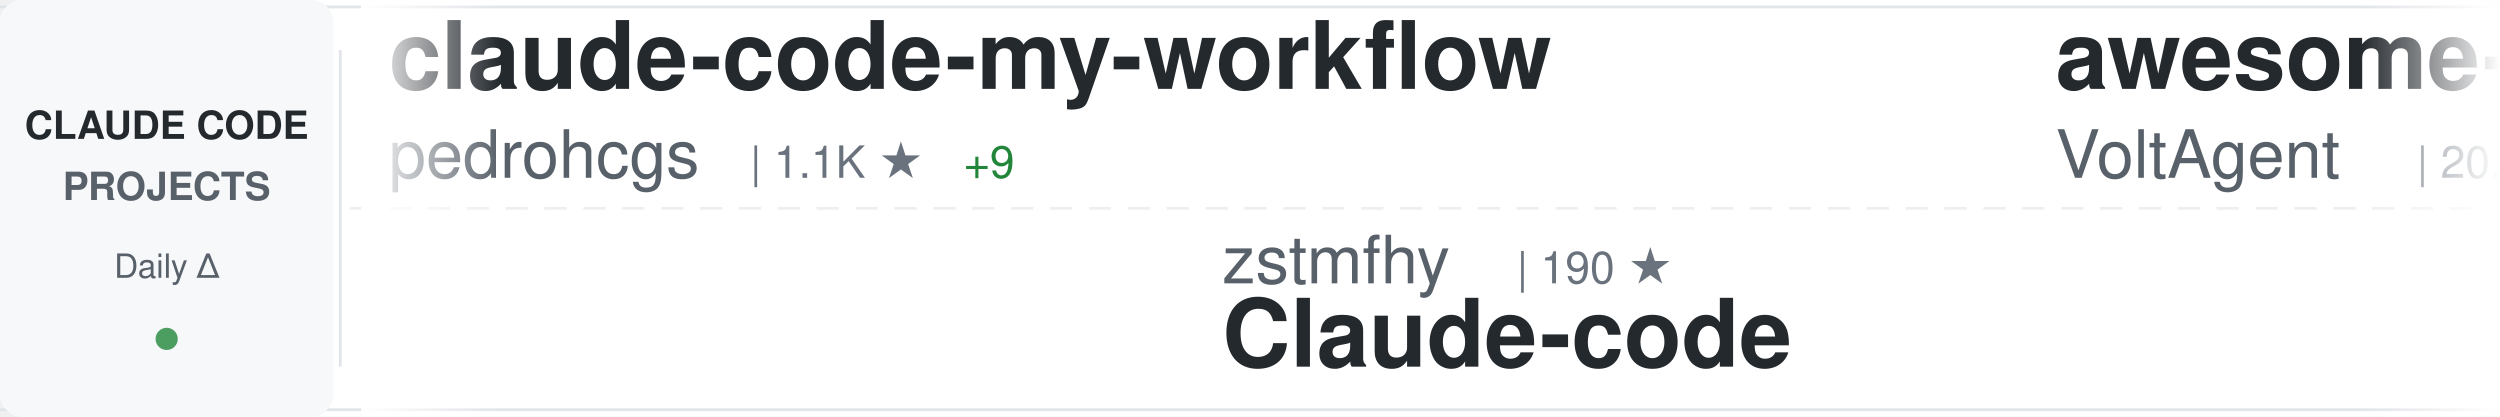
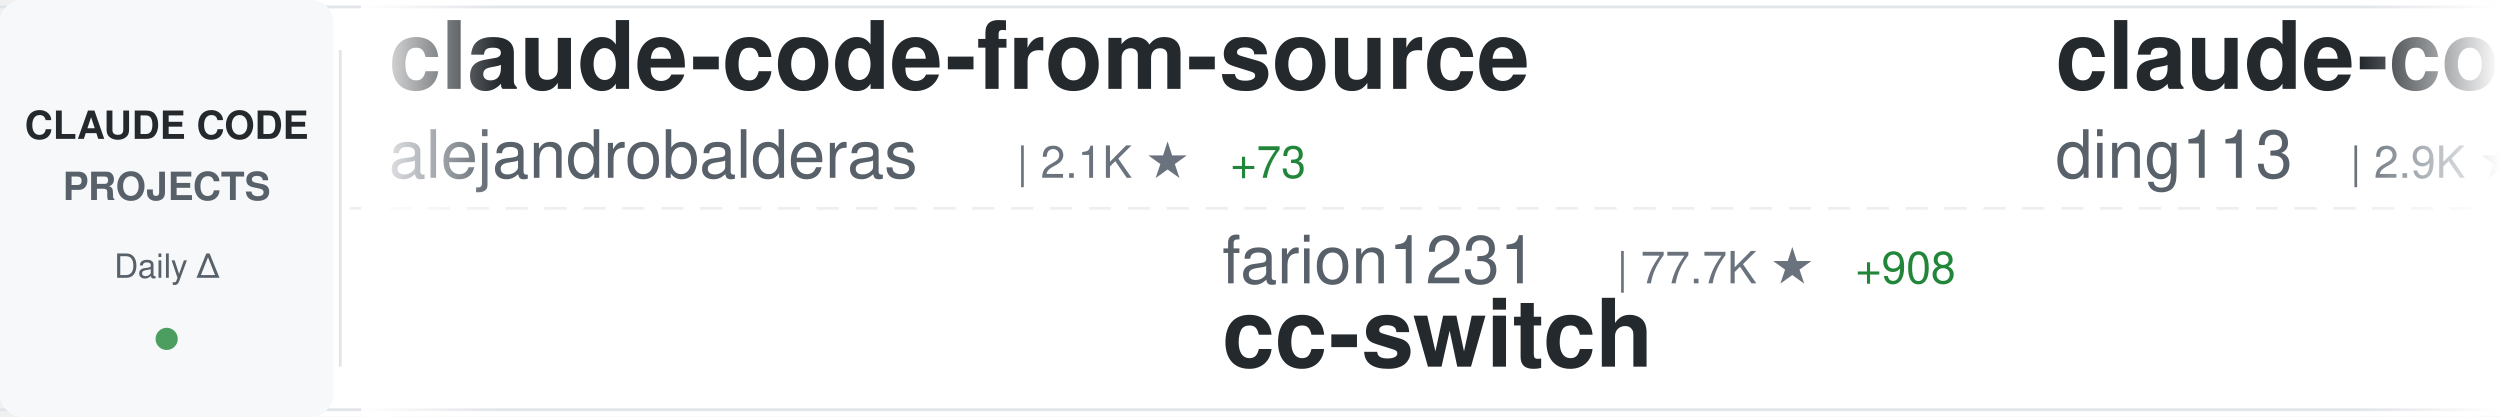
<svg xmlns="http://www.w3.org/2000/svg" width="900" height="150">
  <defs>
    <linearGradient id="awesomeLeftFade" x1="0%" y1="0%" x2="100%" y2="0%">
      <stop offset="0%" style="stop-color:#ffffff;stop-opacity:1" />
      <stop offset="100%" style="stop-color:#ffffff;stop-opacity:0" />
    </linearGradient>
    <linearGradient id="awesomeRightFade" x1="0%" y1="0%" x2="100%" y2="0%">
      <stop offset="0%" style="stop-color:#ffffff;stop-opacity:0" />
      <stop offset="100%" style="stop-color:#ffffff;stop-opacity:1" />
    </linearGradient>
  </defs>
  <rect width="900" height="150" fill="#ffffff" rx="8" />
  <rect x="0" y="2" width="900" height="1" fill="#e1e4e8" />
  <rect x="0" y="147" width="900" height="1" fill="#e1e4e8" />
  <line x1="0" y1="75" x2="900" y2="75" stroke="#e1e4e8" stroke-width="1" stroke-dasharray="8 6" opacity="0.6" />
  <rect x="0" y="0" width="120" height="150" fill="#f6f8fa" rx="8" />
  <text x="60" y="50" font-family="-apple-system, BlinkMacSystemFont, 'Segoe UI', Helvetica, Arial, sans-serif" font-size="14" font-weight="600" fill="#24292e" text-anchor="middle">CLAUDE CODE</text>
  <text x="60" y="72" font-family="-apple-system, BlinkMacSystemFont, 'Segoe UI', Helvetica, Arial, sans-serif" font-size="14" font-weight="600" fill="#586069" text-anchor="middle">PROJECTS</text>
  <text x="60" y="100" font-family="-apple-system, BlinkMacSystemFont, 'Segoe UI', Helvetica, Arial, sans-serif" font-size="12" font-weight="500" fill="#586069" text-anchor="middle">Daily Δ</text>
  <circle cx="60" cy="122" r="4" fill="#22863a" opacity="0.8" />
  <rect x="122" y="18" width="1" height="114" fill="#e1e4e8" />
  <clipPath id="awesomeTickerClip">
    <rect x="130" y="0" width="770" height="150" />
  </clipPath>
  <g clip-path="url(#awesomeTickerClip)">
    <g id="awesomeTickerItems">
      <animateTransform attributeName="transform" attributeType="XML" type="translate" from="0 0" to="-3000 0" dur="54s" repeatCount="indefinite" />
      <g transform="translate(0, 0)">
-         <text x="140" y="32" font-family="-apple-system, BlinkMacSystemFont, 'Segoe UI', Helvetica, Arial, sans-serif" font-size="34" font-weight="600" fill="#24292e">claude-code-my-workflow</text>
-         <text x="140" y="64" font-family="-apple-system, BlinkMacSystemFont, 'Segoe UI', Helvetica, Arial, sans-serif" font-size="24" font-weight="400" fill="#586069">pedrohcgs</text>
-         <text x="270" y="64" font-family="-apple-system, BlinkMacSystemFont, 'Segoe UI', Helvetica, Arial, sans-serif" font-size="16" font-weight="500" fill="#6a737d">| 1.1K ★</text>
-         <text x="347" y="64" font-family="-apple-system, BlinkMacSystemFont, 'Segoe UI', Helvetica, Arial, sans-serif" font-size="16" font-weight="500" fill="#22863a"> +9</text>
+         <text x="140" y="32" font-family="-apple-system, BlinkMacSystemFont, 'Segoe UI', Helvetica, Arial, sans-serif" font-size="34" font-weight="600" fill="#24292e">claude-code-from-source</text>
+         <text x="140" y="64" font-family="-apple-system, BlinkMacSystemFont, 'Segoe UI', Helvetica, Arial, sans-serif" font-size="24" font-weight="400" fill="#586069">alejandrobalderas</text>
+         <text x="366" y="64" font-family="-apple-system, BlinkMacSystemFont, 'Segoe UI', Helvetica, Arial, sans-serif" font-size="16" font-weight="500" fill="#6a737d">| 2.1K ★</text>
+         <text x="443" y="64" font-family="-apple-system, BlinkMacSystemFont, 'Segoe UI', Helvetica, Arial, sans-serif" font-size="16" font-weight="500" fill="#22863a"> +73</text>
      </g>
      <g transform="translate(300, 0)">
-         <text x="140" y="102" font-family="-apple-system, BlinkMacSystemFont, 'Segoe UI', Helvetica, Arial, sans-serif" font-size="24" font-weight="400" fill="#586069">zstmfhy</text>
-         <text x="246" y="102" font-family="-apple-system, BlinkMacSystemFont, 'Segoe UI', Helvetica, Arial, sans-serif" font-size="16" font-weight="500" fill="#6a737d">| 190 ★</text>
-         <text x="140" y="132" font-family="-apple-system, BlinkMacSystemFont, 'Segoe UI', Helvetica, Arial, sans-serif" font-size="34" font-weight="600" fill="#24292e">Claude-code</text>
+         <text x="140" y="102" font-family="-apple-system, BlinkMacSystemFont, 'Segoe UI', Helvetica, Arial, sans-serif" font-size="24" font-weight="400" fill="#586069">farion1231</text>
+         <text x="282" y="102" font-family="-apple-system, BlinkMacSystemFont, 'Segoe UI', Helvetica, Arial, sans-serif" font-size="16" font-weight="500" fill="#6a737d">| 77.7K ★</text>
+         <text x="368" y="102" font-family="-apple-system, BlinkMacSystemFont, 'Segoe UI', Helvetica, Arial, sans-serif" font-size="16" font-weight="500" fill="#22863a"> +908</text>
+         <text x="140" y="132" font-family="-apple-system, BlinkMacSystemFont, 'Segoe UI', Helvetica, Arial, sans-serif" font-size="34" font-weight="600" fill="#24292e">cc-switch</text>
      </g>
      <g transform="translate(600, 0)">
-         <text x="140" y="32" font-family="-apple-system, BlinkMacSystemFont, 'Segoe UI', Helvetica, Arial, sans-serif" font-size="34" font-weight="600" fill="#24292e">awesome-claude-code-suba...</text>
-         <text x="140" y="64" font-family="-apple-system, BlinkMacSystemFont, 'Segoe UI', Helvetica, Arial, sans-serif" font-size="24" font-weight="400" fill="#586069">VoltAgent</text>
-         <text x="270" y="64" font-family="-apple-system, BlinkMacSystemFont, 'Segoe UI', Helvetica, Arial, sans-serif" font-size="16" font-weight="500" fill="#6a737d">| 20.3K ★</text>
-         <text x="356" y="64" font-family="-apple-system, BlinkMacSystemFont, 'Segoe UI', Helvetica, Arial, sans-serif" font-size="16" font-weight="500" fill="#22863a"> +66</text>
+         <text x="140" y="32" font-family="-apple-system, BlinkMacSystemFont, 'Segoe UI', Helvetica, Arial, sans-serif" font-size="34" font-weight="600" fill="#24292e">claude-code-hub</text>
+         <text x="140" y="64" font-family="-apple-system, BlinkMacSystemFont, 'Segoe UI', Helvetica, Arial, sans-serif" font-size="24" font-weight="400" fill="#586069">ding113</text>
+         <text x="246" y="64" font-family="-apple-system, BlinkMacSystemFont, 'Segoe UI', Helvetica, Arial, sans-serif" font-size="16" font-weight="500" fill="#6a737d">| 2.9K ★</text>
+         <text x="323" y="64" font-family="-apple-system, BlinkMacSystemFont, 'Segoe UI', Helvetica, Arial, sans-serif" font-size="16" font-weight="500" fill="#22863a"> +7</text>
      </g>
      <g transform="translate(900, 0)">
-         <text x="140" y="102" font-family="-apple-system, BlinkMacSystemFont, 'Segoe UI', Helvetica, Arial, sans-serif" font-size="24" font-weight="400" fill="#586069">ding113</text>
-         <text x="246" y="102" font-family="-apple-system, BlinkMacSystemFont, 'Segoe UI', Helvetica, Arial, sans-serif" font-size="16" font-weight="500" fill="#6a737d">| 2.9K ★</text>
-         <text x="323" y="102" font-family="-apple-system, BlinkMacSystemFont, 'Segoe UI', Helvetica, Arial, sans-serif" font-size="16" font-weight="500" fill="#22863a"> +7</text>
-         <text x="140" y="132" font-family="-apple-system, BlinkMacSystemFont, 'Segoe UI', Helvetica, Arial, sans-serif" font-size="34" font-weight="600" fill="#24292e">claude-code-hub</text>
+         <text x="140" y="102" font-family="-apple-system, BlinkMacSystemFont, 'Segoe UI', Helvetica, Arial, sans-serif" font-size="24" font-weight="400" fill="#586069">lorryjovens-hub</text>
+         <text x="342" y="102" font-family="-apple-system, BlinkMacSystemFont, 'Segoe UI', Helvetica, Arial, sans-serif" font-size="16" font-weight="500" fill="#6a737d">| 1.6K ★</text>
+         <text x="419" y="102" font-family="-apple-system, BlinkMacSystemFont, 'Segoe UI', Helvetica, Arial, sans-serif" font-size="16" font-weight="500" fill="#22863a"> +6</text>
+         <text x="140" y="132" font-family="-apple-system, BlinkMacSystemFont, 'Segoe UI', Helvetica, Arial, sans-serif" font-size="34" font-weight="600" fill="#24292e">claude-code-rust</text>
      </g>
      <g transform="translate(1200, 0)">
-         <text x="140" y="32" font-family="-apple-system, BlinkMacSystemFont, 'Segoe UI', Helvetica, Arial, sans-serif" font-size="34" font-weight="600" fill="#24292e">claude-code-source-code-...</text>
-         <text x="140" y="64" font-family="-apple-system, BlinkMacSystemFont, 'Segoe UI', Helvetica, Arial, sans-serif" font-size="24" font-weight="400" fill="#586069">ghuntley</text>
-         <text x="258" y="64" font-family="-apple-system, BlinkMacSystemFont, 'Segoe UI', Helvetica, Arial, sans-serif" font-size="16" font-weight="500" fill="#6a737d">| 978 ★</text>
+         <text x="140" y="32" font-family="-apple-system, BlinkMacSystemFont, 'Segoe UI', Helvetica, Arial, sans-serif" font-size="34" font-weight="600" fill="#24292e">claude-code-guide</text>
+         <text x="140" y="64" font-family="-apple-system, BlinkMacSystemFont, 'Segoe UI', Helvetica, Arial, sans-serif" font-size="24" font-weight="400" fill="#586069">Cranot</text>
+         <text x="234" y="64" font-family="-apple-system, BlinkMacSystemFont, 'Segoe UI', Helvetica, Arial, sans-serif" font-size="16" font-weight="500" fill="#6a737d">| 2.8K ★</text>
+         <text x="311" y="64" font-family="-apple-system, BlinkMacSystemFont, 'Segoe UI', Helvetica, Arial, sans-serif" font-size="16" font-weight="500" fill="#22863a"> +4</text>
      </g>
      <g transform="translate(1500, 0)">
-         <text x="140" y="102" font-family="-apple-system, BlinkMacSystemFont, 'Segoe UI', Helvetica, Arial, sans-serif" font-size="24" font-weight="400" fill="#586069">OneRedOak</text>
-         <text x="270" y="102" font-family="-apple-system, BlinkMacSystemFont, 'Segoe UI', Helvetica, Arial, sans-serif" font-size="16" font-weight="500" fill="#6a737d">| 3.8K ★</text>
-         <text x="140" y="132" font-family="-apple-system, BlinkMacSystemFont, 'Segoe UI', Helvetica, Arial, sans-serif" font-size="34" font-weight="600" fill="#24292e">claude-code-workflows</text>
+         <text x="140" y="102" font-family="-apple-system, BlinkMacSystemFont, 'Segoe UI', Helvetica, Arial, sans-serif" font-size="24" font-weight="400" fill="#586069">anthropics</text>
+         <text x="282" y="102" font-family="-apple-system, BlinkMacSystemFont, 'Segoe UI', Helvetica, Arial, sans-serif" font-size="16" font-weight="500" fill="#6a737d">| 843 ★</text>
+         <text x="350" y="102" font-family="-apple-system, BlinkMacSystemFont, 'Segoe UI', Helvetica, Arial, sans-serif" font-size="16" font-weight="500" fill="#22863a"> +2</text>
+         <text x="140" y="132" font-family="-apple-system, BlinkMacSystemFont, 'Segoe UI', Helvetica, Arial, sans-serif" font-size="34" font-weight="600" fill="#24292e">claude-code-base-action</text>
      </g>
      <g transform="translate(1800, 0)">
-         <text x="140" y="32" font-family="-apple-system, BlinkMacSystemFont, 'Segoe UI', Helvetica, Arial, sans-serif" font-size="34" font-weight="600" fill="#24292e">claude_code_src</text>
-         <text x="140" y="64" font-family="-apple-system, BlinkMacSystemFont, 'Segoe UI', Helvetica, Arial, sans-serif" font-size="24" font-weight="400" fill="#586069">ponponon</text>
-         <text x="258" y="64" font-family="-apple-system, BlinkMacSystemFont, 'Segoe UI', Helvetica, Arial, sans-serif" font-size="16" font-weight="500" fill="#6a737d">| 2.2K ★</text>
+         <text x="140" y="32" font-family="-apple-system, BlinkMacSystemFont, 'Segoe UI', Helvetica, Arial, sans-serif" font-size="34" font-weight="600" fill="#24292e">awesome-claude-code-tool...</text>
+         <text x="140" y="64" font-family="-apple-system, BlinkMacSystemFont, 'Segoe UI', Helvetica, Arial, sans-serif" font-size="24" font-weight="400" fill="#586069">rohitg00</text>
+         <text x="258" y="64" font-family="-apple-system, BlinkMacSystemFont, 'Segoe UI', Helvetica, Arial, sans-serif" font-size="16" font-weight="500" fill="#6a737d">| 1.8K ★</text>
+         <text x="335" y="64" font-family="-apple-system, BlinkMacSystemFont, 'Segoe UI', Helvetica, Arial, sans-serif" font-size="16" font-weight="500" fill="#22863a"> +11</text>
      </g>
      <g transform="translate(2100, 0)">
-         <text x="140" y="102" font-family="-apple-system, BlinkMacSystemFont, 'Segoe UI', Helvetica, Arial, sans-serif" font-size="24" font-weight="400" fill="#586069">shareAI-lab</text>
-         <text x="294" y="102" font-family="-apple-system, BlinkMacSystemFont, 'Segoe UI', Helvetica, Arial, sans-serif" font-size="16" font-weight="500" fill="#6a737d">| 61.8K ★</text>
-         <text x="380" y="102" font-family="-apple-system, BlinkMacSystemFont, 'Segoe UI', Helvetica, Arial, sans-serif" font-size="16" font-weight="500" fill="#22863a"> +251</text>
-         <text x="140" y="132" font-family="-apple-system, BlinkMacSystemFont, 'Segoe UI', Helvetica, Arial, sans-serif" font-size="34" font-weight="600" fill="#24292e">learn-claude-code</text>
+         <text x="140" y="102" font-family="-apple-system, BlinkMacSystemFont, 'Segoe UI', Helvetica, Arial, sans-serif" font-size="24" font-weight="400" fill="#586069">Pimzino</text>
+         <text x="246" y="102" font-family="-apple-system, BlinkMacSystemFont, 'Segoe UI', Helvetica, Arial, sans-serif" font-size="16" font-weight="500" fill="#6a737d">| 3.7K ★</text>
+         <text x="323" y="102" font-family="-apple-system, BlinkMacSystemFont, 'Segoe UI', Helvetica, Arial, sans-serif" font-size="16" font-weight="500" fill="#22863a"> +1</text>
+         <text x="140" y="132" font-family="-apple-system, BlinkMacSystemFont, 'Segoe UI', Helvetica, Arial, sans-serif" font-size="34" font-weight="600" fill="#24292e">claude-code-spec-workflo...</text>
      </g>
      <g transform="translate(2400, 0)">
-         <text x="140" y="32" font-family="-apple-system, BlinkMacSystemFont, 'Segoe UI', Helvetica, Arial, sans-serif" font-size="34" font-weight="600" fill="#24292e">claude-code-source-build</text>
-         <text x="140" y="64" font-family="-apple-system, BlinkMacSystemFont, 'Segoe UI', Helvetica, Arial, sans-serif" font-size="24" font-weight="400" fill="#586069">andrew-kramer-inno</text>
-         <text x="378" y="64" font-family="-apple-system, BlinkMacSystemFont, 'Segoe UI', Helvetica, Arial, sans-serif" font-size="16" font-weight="500" fill="#6a737d">| 589 ★</text>
+         <text x="140" y="32" font-family="-apple-system, BlinkMacSystemFont, 'Segoe UI', Helvetica, Arial, sans-serif" font-size="34" font-weight="600" fill="#24292e">ClaudeCode</text>
+         <text x="140" y="64" font-family="-apple-system, BlinkMacSystemFont, 'Segoe UI', Helvetica, Arial, sans-serif" font-size="24" font-weight="400" fill="#586069">guanshan</text>
+         <text x="258" y="64" font-family="-apple-system, BlinkMacSystemFont, 'Segoe UI', Helvetica, Arial, sans-serif" font-size="16" font-weight="500" fill="#6a737d">| 59 ★</text>
      </g>
      <g transform="translate(2700, 0)">
-         <text x="140" y="102" font-family="-apple-system, BlinkMacSystemFont, 'Segoe UI', Helvetica, Arial, sans-serif" font-size="24" font-weight="400" fill="#586069">sickn33</text>
-         <text x="246" y="102" font-family="-apple-system, BlinkMacSystemFont, 'Segoe UI', Helvetica, Arial, sans-serif" font-size="16" font-weight="500" fill="#6a737d">| 38.3K ★</text>
-         <text x="332" y="102" font-family="-apple-system, BlinkMacSystemFont, 'Segoe UI', Helvetica, Arial, sans-serif" font-size="16" font-weight="500" fill="#22863a"> +122</text>
-         <text x="140" y="132" font-family="-apple-system, BlinkMacSystemFont, 'Segoe UI', Helvetica, Arial, sans-serif" font-size="34" font-weight="600" fill="#24292e">antigravity-awesome-skil...</text>
+         <text x="140" y="102" font-family="-apple-system, BlinkMacSystemFont, 'Segoe UI', Helvetica, Arial, sans-serif" font-size="24" font-weight="400" fill="#586069">repowise-dev</text>
+         <text x="306" y="102" font-family="-apple-system, BlinkMacSystemFont, 'Segoe UI', Helvetica, Arial, sans-serif" font-size="16" font-weight="500" fill="#6a737d">| 1.0K ★</text>
+         <text x="383" y="102" font-family="-apple-system, BlinkMacSystemFont, 'Segoe UI', Helvetica, Arial, sans-serif" font-size="16" font-weight="500" fill="#22863a"> +18</text>
+         <text x="140" y="132" font-family="-apple-system, BlinkMacSystemFont, 'Segoe UI', Helvetica, Arial, sans-serif" font-size="34" font-weight="600" fill="#24292e">claude-code-prompts</text>
      </g>
      <g transform="translate(3000, 0)">
-         <text x="140" y="32" font-family="-apple-system, BlinkMacSystemFont, 'Segoe UI', Helvetica, Arial, sans-serif" font-size="34" font-weight="600" fill="#24292e">claude-code-my-workflow</text>
-         <text x="140" y="64" font-family="-apple-system, BlinkMacSystemFont, 'Segoe UI', Helvetica, Arial, sans-serif" font-size="24" font-weight="400" fill="#586069">pedrohcgs</text>
-         <text x="270" y="64" font-family="-apple-system, BlinkMacSystemFont, 'Segoe UI', Helvetica, Arial, sans-serif" font-size="16" font-weight="500" fill="#6a737d">| 1.1K ★</text>
-         <text x="347" y="64" font-family="-apple-system, BlinkMacSystemFont, 'Segoe UI', Helvetica, Arial, sans-serif" font-size="16" font-weight="500" fill="#22863a"> +9</text>
+         <text x="140" y="32" font-family="-apple-system, BlinkMacSystemFont, 'Segoe UI', Helvetica, Arial, sans-serif" font-size="34" font-weight="600" fill="#24292e">claude-code-from-source</text>
+         <text x="140" y="64" font-family="-apple-system, BlinkMacSystemFont, 'Segoe UI', Helvetica, Arial, sans-serif" font-size="24" font-weight="400" fill="#586069">alejandrobalderas</text>
+         <text x="366" y="64" font-family="-apple-system, BlinkMacSystemFont, 'Segoe UI', Helvetica, Arial, sans-serif" font-size="16" font-weight="500" fill="#6a737d">| 2.1K ★</text>
+         <text x="443" y="64" font-family="-apple-system, BlinkMacSystemFont, 'Segoe UI', Helvetica, Arial, sans-serif" font-size="16" font-weight="500" fill="#22863a"> +73</text>
      </g>
      <g transform="translate(3300, 0)">
-         <text x="140" y="102" font-family="-apple-system, BlinkMacSystemFont, 'Segoe UI', Helvetica, Arial, sans-serif" font-size="24" font-weight="400" fill="#586069">zstmfhy</text>
-         <text x="246" y="102" font-family="-apple-system, BlinkMacSystemFont, 'Segoe UI', Helvetica, Arial, sans-serif" font-size="16" font-weight="500" fill="#6a737d">| 190 ★</text>
-         <text x="140" y="132" font-family="-apple-system, BlinkMacSystemFont, 'Segoe UI', Helvetica, Arial, sans-serif" font-size="34" font-weight="600" fill="#24292e">Claude-code</text>
+         <text x="140" y="102" font-family="-apple-system, BlinkMacSystemFont, 'Segoe UI', Helvetica, Arial, sans-serif" font-size="24" font-weight="400" fill="#586069">farion1231</text>
+         <text x="282" y="102" font-family="-apple-system, BlinkMacSystemFont, 'Segoe UI', Helvetica, Arial, sans-serif" font-size="16" font-weight="500" fill="#6a737d">| 77.7K ★</text>
+         <text x="368" y="102" font-family="-apple-system, BlinkMacSystemFont, 'Segoe UI', Helvetica, Arial, sans-serif" font-size="16" font-weight="500" fill="#22863a"> +908</text>
+         <text x="140" y="132" font-family="-apple-system, BlinkMacSystemFont, 'Segoe UI', Helvetica, Arial, sans-serif" font-size="34" font-weight="600" fill="#24292e">cc-switch</text>
      </g>
      <g transform="translate(3600, 0)">
-         <text x="140" y="32" font-family="-apple-system, BlinkMacSystemFont, 'Segoe UI', Helvetica, Arial, sans-serif" font-size="34" font-weight="600" fill="#24292e">awesome-claude-code-suba...</text>
-         <text x="140" y="64" font-family="-apple-system, BlinkMacSystemFont, 'Segoe UI', Helvetica, Arial, sans-serif" font-size="24" font-weight="400" fill="#586069">VoltAgent</text>
-         <text x="270" y="64" font-family="-apple-system, BlinkMacSystemFont, 'Segoe UI', Helvetica, Arial, sans-serif" font-size="16" font-weight="500" fill="#6a737d">| 20.3K ★</text>
-         <text x="356" y="64" font-family="-apple-system, BlinkMacSystemFont, 'Segoe UI', Helvetica, Arial, sans-serif" font-size="16" font-weight="500" fill="#22863a"> +66</text>
+         <text x="140" y="32" font-family="-apple-system, BlinkMacSystemFont, 'Segoe UI', Helvetica, Arial, sans-serif" font-size="34" font-weight="600" fill="#24292e">claude-code-hub</text>
+         <text x="140" y="64" font-family="-apple-system, BlinkMacSystemFont, 'Segoe UI', Helvetica, Arial, sans-serif" font-size="24" font-weight="400" fill="#586069">ding113</text>
+         <text x="246" y="64" font-family="-apple-system, BlinkMacSystemFont, 'Segoe UI', Helvetica, Arial, sans-serif" font-size="16" font-weight="500" fill="#6a737d">| 2.9K ★</text>
+         <text x="323" y="64" font-family="-apple-system, BlinkMacSystemFont, 'Segoe UI', Helvetica, Arial, sans-serif" font-size="16" font-weight="500" fill="#22863a"> +7</text>
      </g>
      <g transform="translate(3900, 0)">
-         <text x="140" y="102" font-family="-apple-system, BlinkMacSystemFont, 'Segoe UI', Helvetica, Arial, sans-serif" font-size="24" font-weight="400" fill="#586069">ding113</text>
-         <text x="246" y="102" font-family="-apple-system, BlinkMacSystemFont, 'Segoe UI', Helvetica, Arial, sans-serif" font-size="16" font-weight="500" fill="#6a737d">| 2.9K ★</text>
-         <text x="323" y="102" font-family="-apple-system, BlinkMacSystemFont, 'Segoe UI', Helvetica, Arial, sans-serif" font-size="16" font-weight="500" fill="#22863a"> +7</text>
-         <text x="140" y="132" font-family="-apple-system, BlinkMacSystemFont, 'Segoe UI', Helvetica, Arial, sans-serif" font-size="34" font-weight="600" fill="#24292e">claude-code-hub</text>
+         <text x="140" y="102" font-family="-apple-system, BlinkMacSystemFont, 'Segoe UI', Helvetica, Arial, sans-serif" font-size="24" font-weight="400" fill="#586069">lorryjovens-hub</text>
+         <text x="342" y="102" font-family="-apple-system, BlinkMacSystemFont, 'Segoe UI', Helvetica, Arial, sans-serif" font-size="16" font-weight="500" fill="#6a737d">| 1.6K ★</text>
+         <text x="419" y="102" font-family="-apple-system, BlinkMacSystemFont, 'Segoe UI', Helvetica, Arial, sans-serif" font-size="16" font-weight="500" fill="#22863a"> +6</text>
+         <text x="140" y="132" font-family="-apple-system, BlinkMacSystemFont, 'Segoe UI', Helvetica, Arial, sans-serif" font-size="34" font-weight="600" fill="#24292e">claude-code-rust</text>
      </g>
    </g>
  </g>
  <rect x="130" y="0" width="50" height="150" fill="url(#awesomeLeftFade)" />
  <rect x="850" y="0" width="50" height="150" fill="url(#awesomeRightFade)" />
</svg>
